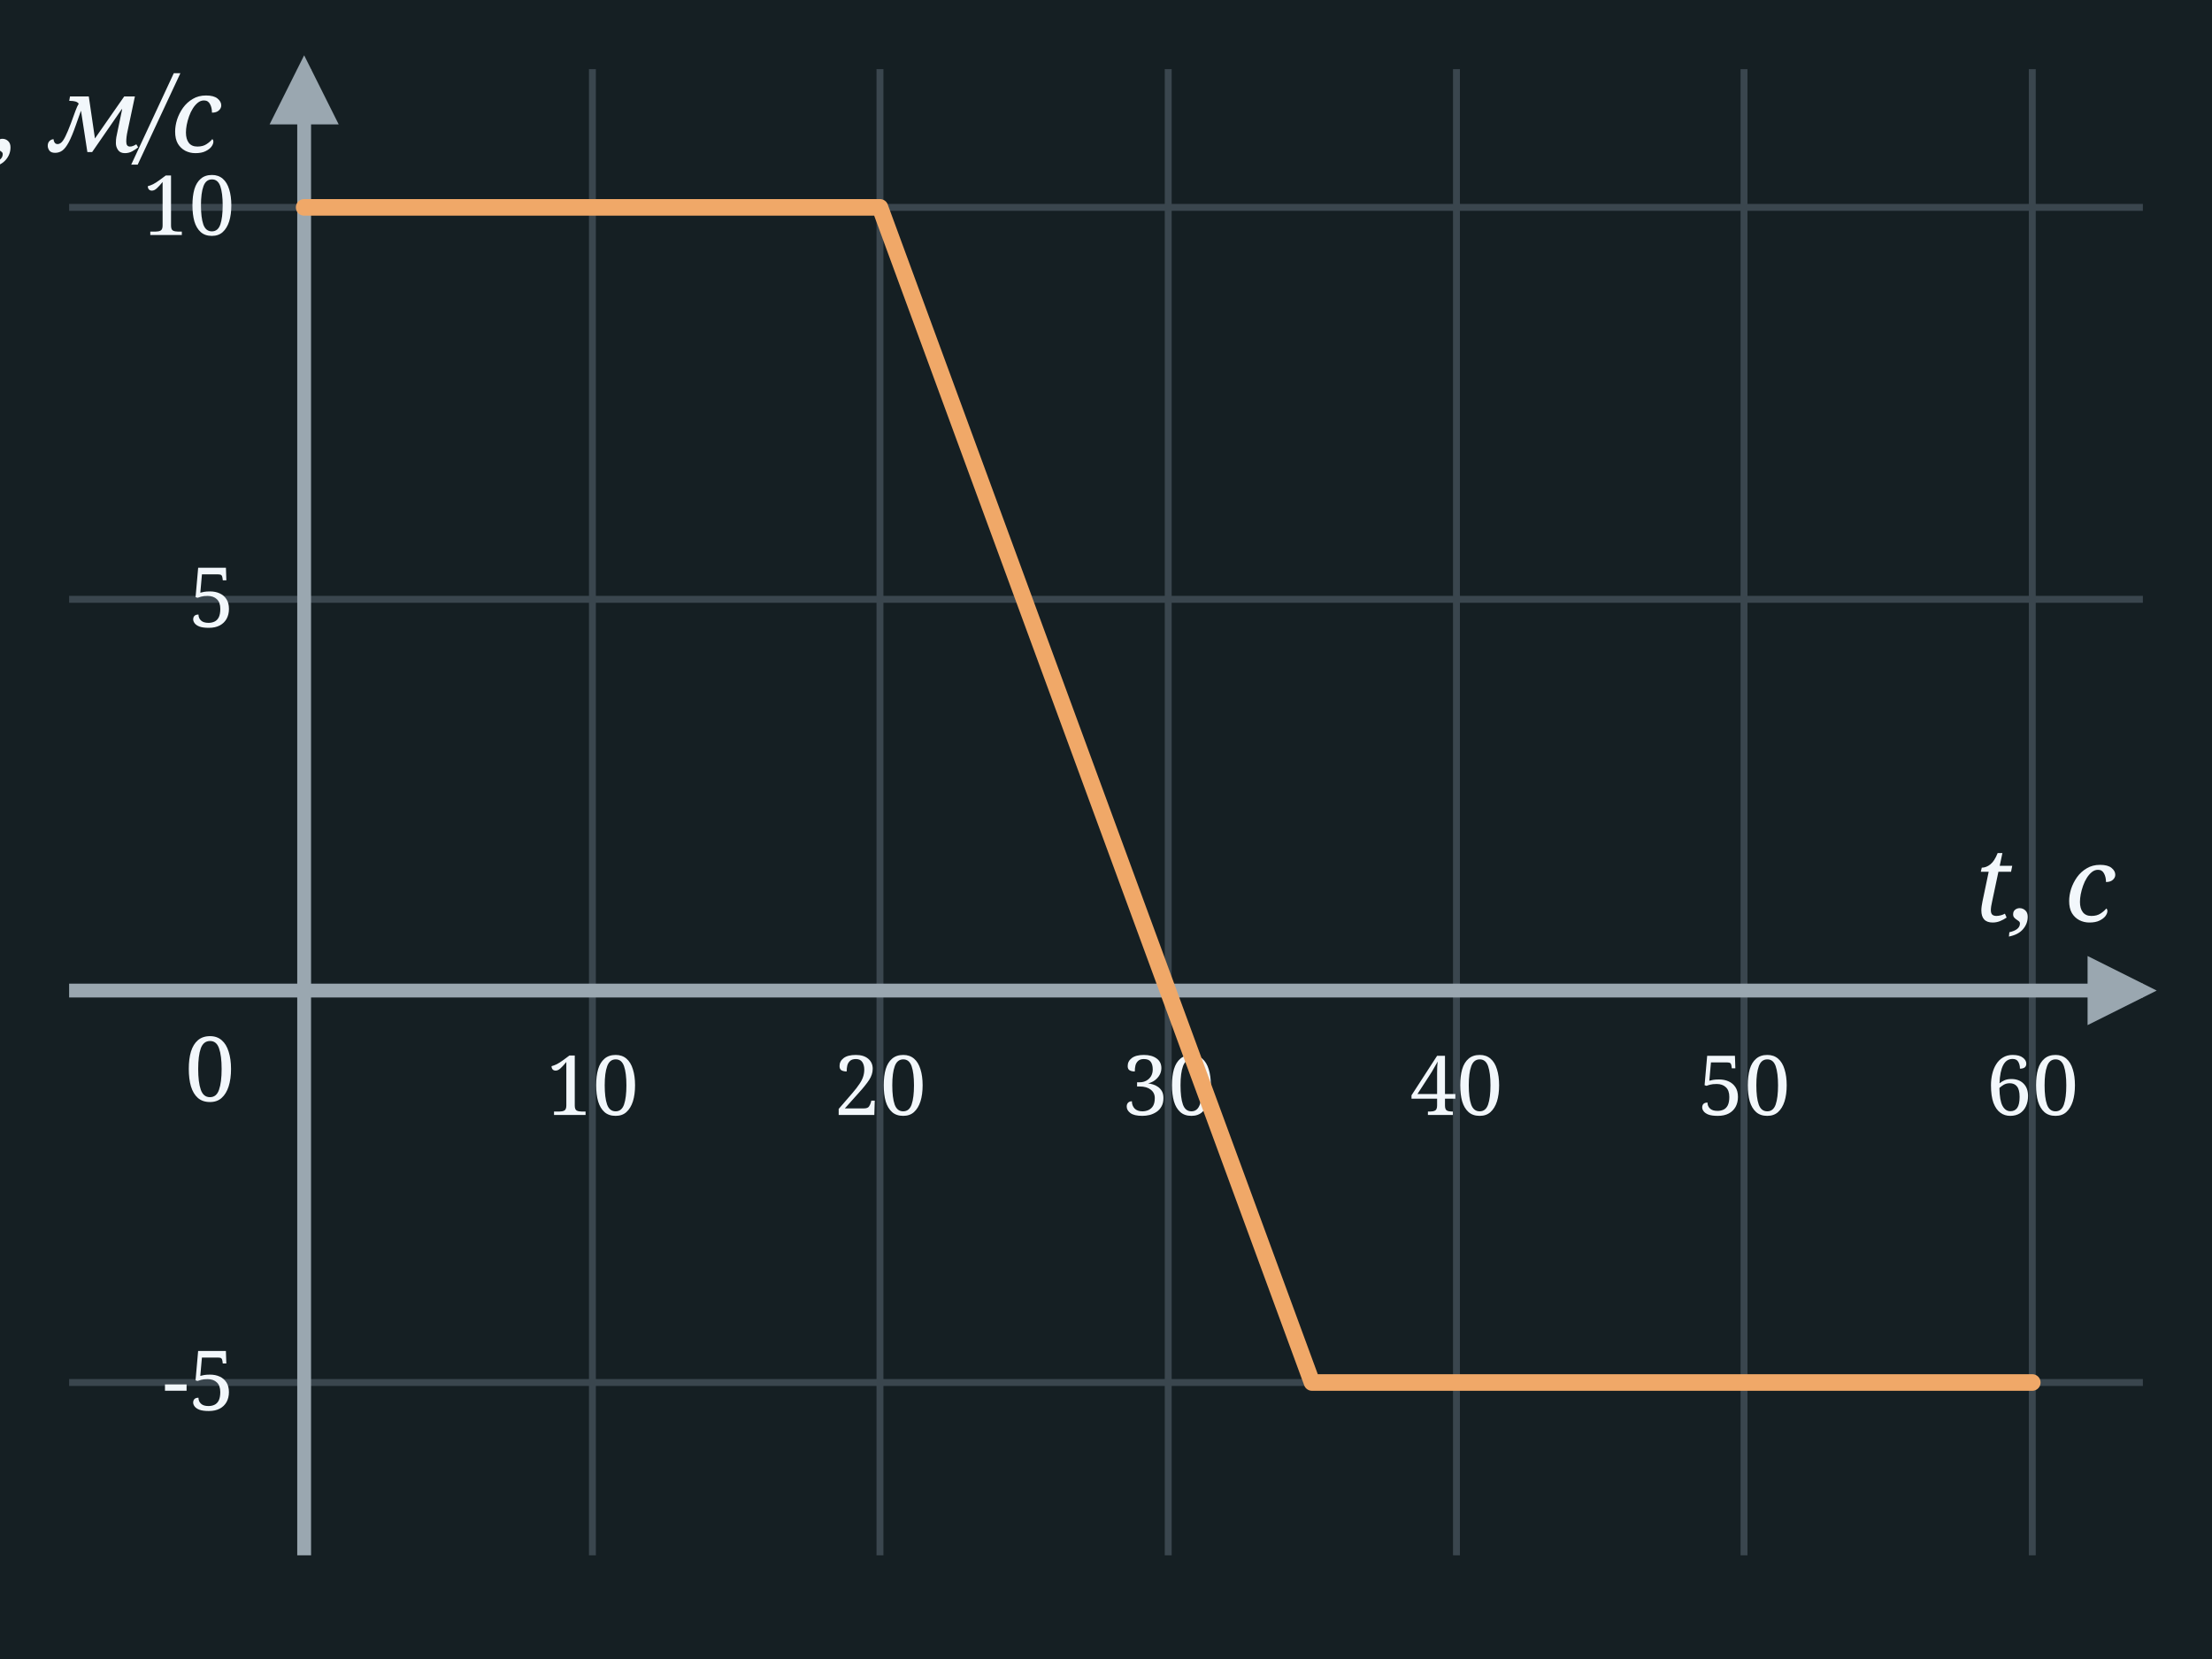
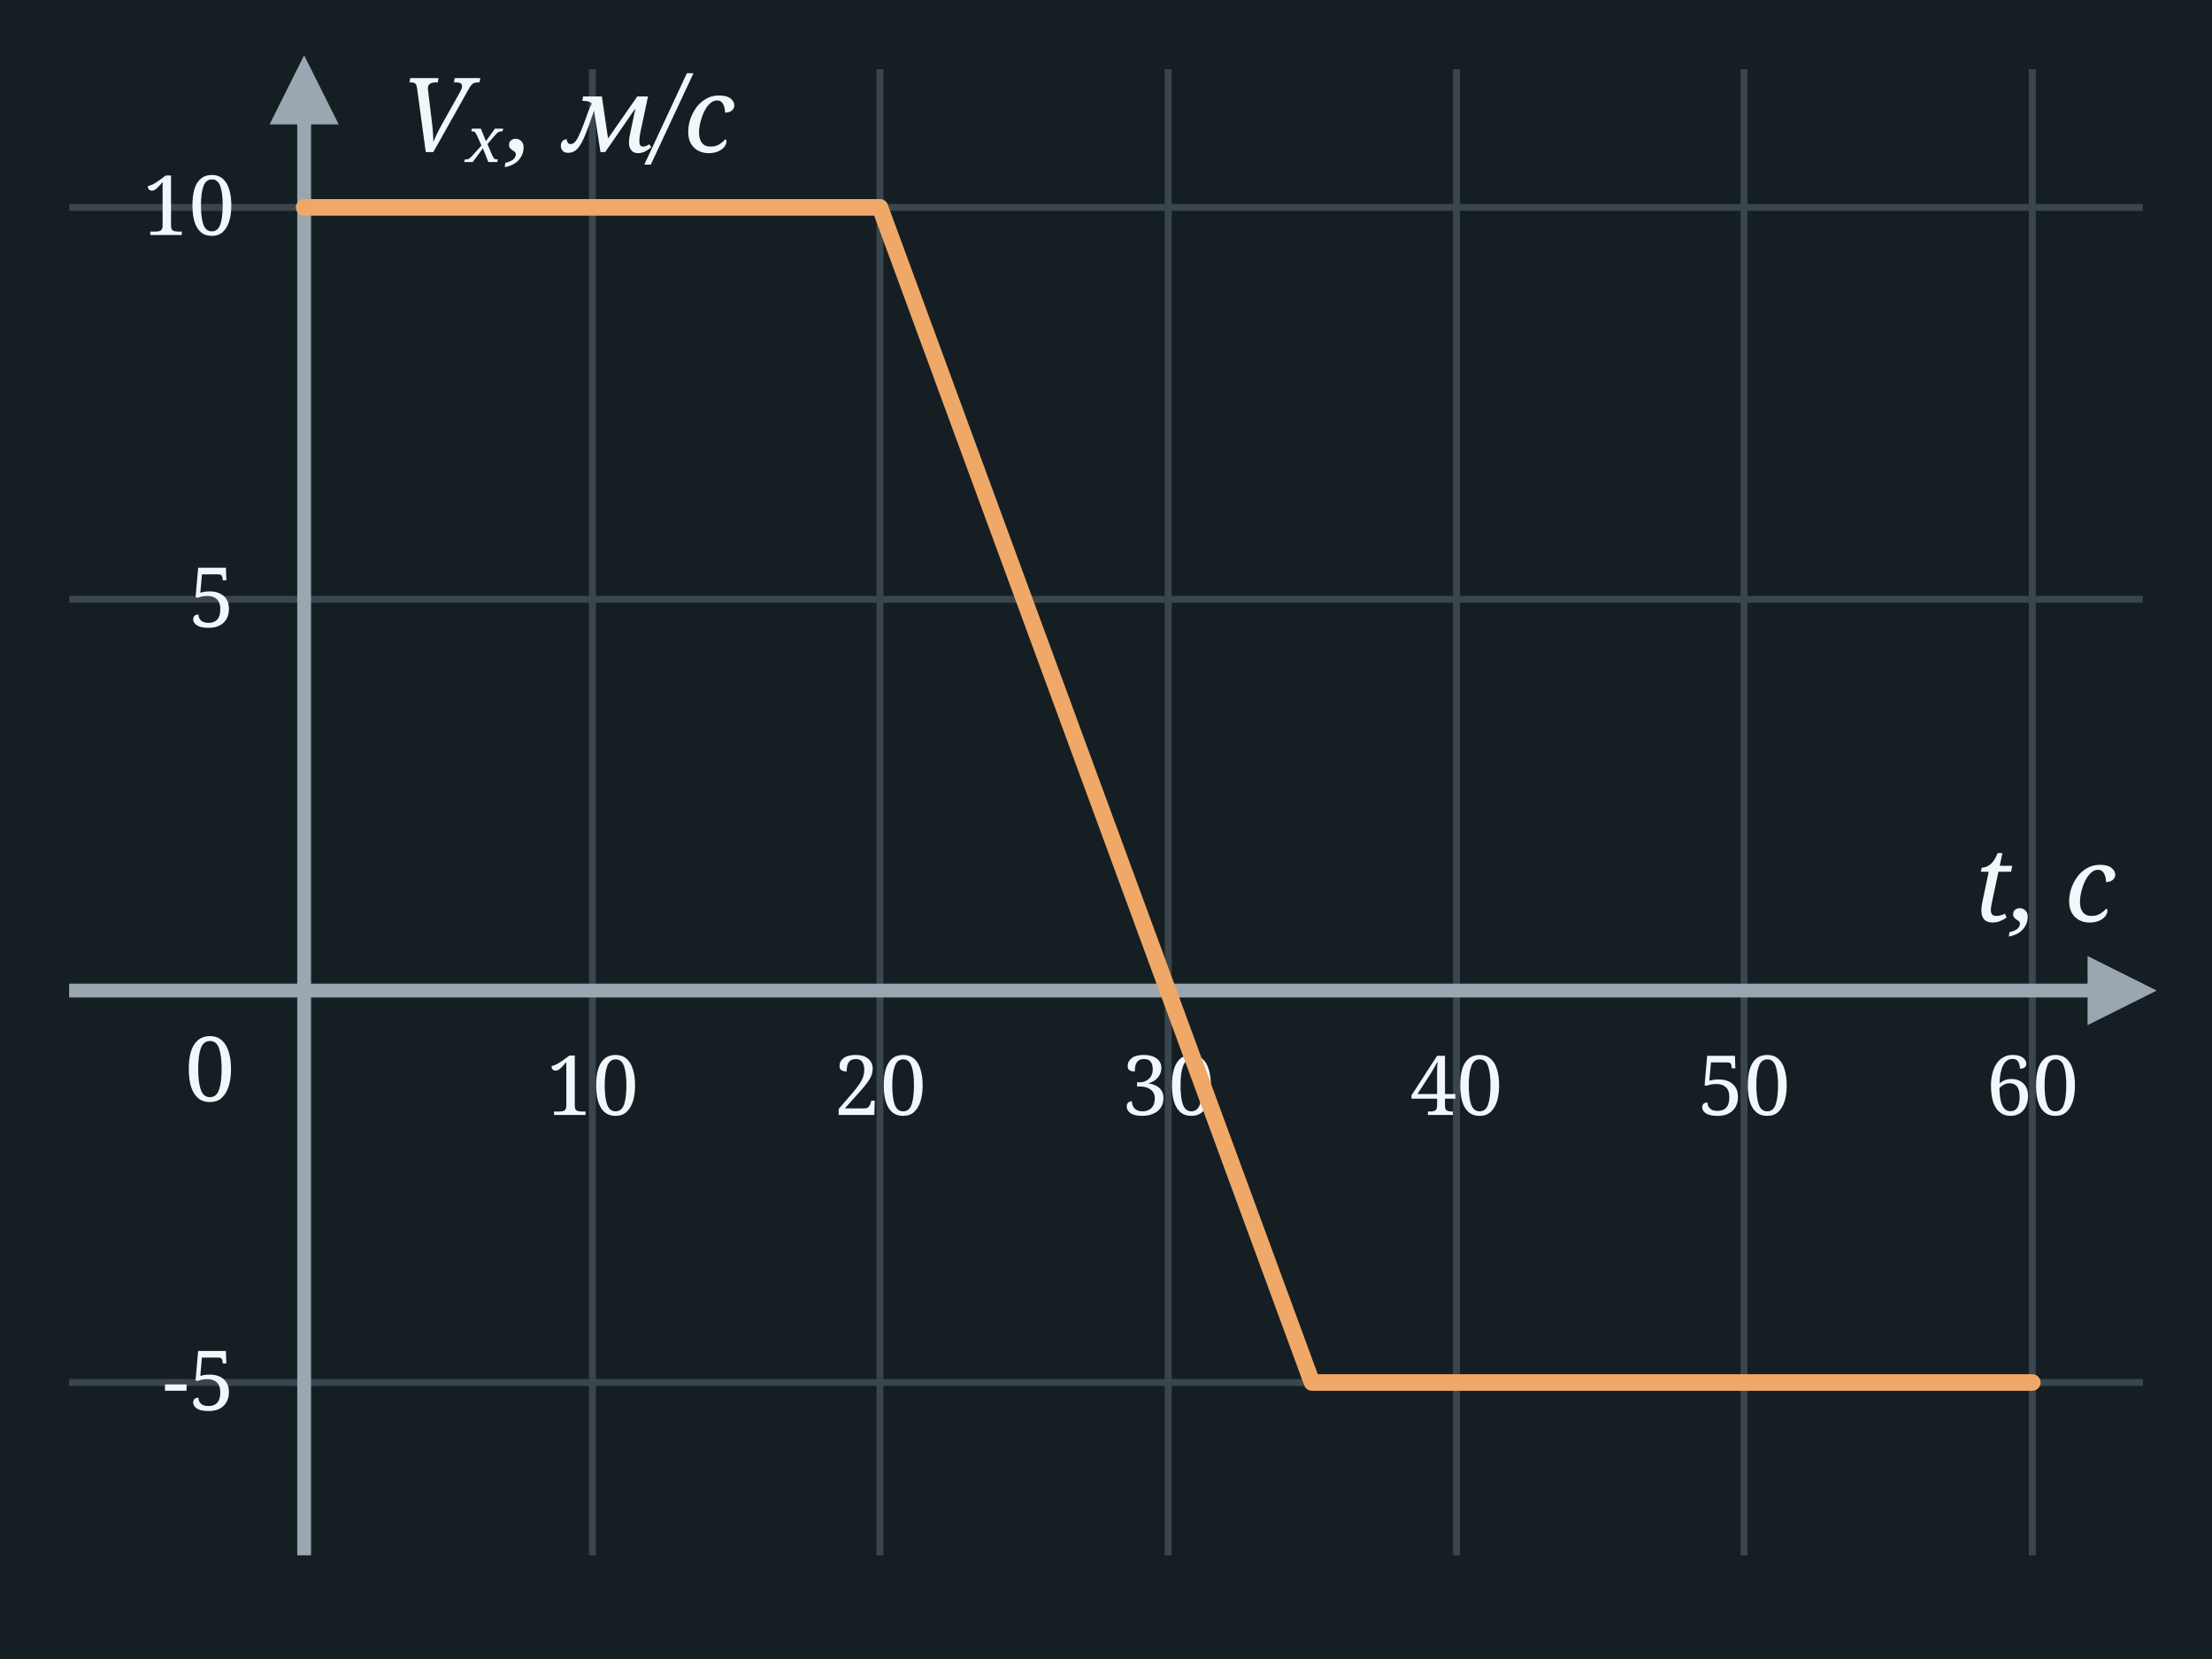
<svg xmlns="http://www.w3.org/2000/svg" width="320" height="240" viewBox="0 0 320 240">
  <rect x="0" y="0" width="320" height="240" fill="#151F23" />
  <line x1="85.7" y1="10" x2="85.7" y2="225" stroke="#3A464E" stroke-width="1" />
  <line x1="127.3" y1="10" x2="127.3" y2="225" stroke="#3A464E" stroke-width="1" />
  <line x1="169.0" y1="10" x2="169.0" y2="225" stroke="#3A464E" stroke-width="1" />
  <line x1="210.7" y1="10" x2="210.7" y2="225" stroke="#3A464E" stroke-width="1" />
  <line x1="252.3" y1="10" x2="252.3" y2="225" stroke="#3A464E" stroke-width="1" />
  <line x1="294.0" y1="10" x2="294.0" y2="225" stroke="#3A464E" stroke-width="1" />
  <line x1="10" y1="30.0" x2="310" y2="30.0" stroke="#3A464E" stroke-width="1" />
  <line x1="10" y1="86.7" x2="310" y2="86.7" stroke="#3A464E" stroke-width="1" />
  <line x1="10" y1="200.0" x2="310" y2="200.0" stroke="#3A464E" stroke-width="1" />
  <line x1="44" y1="225" x2="44" y2="10" stroke="#9AA7B0" stroke-width="2" />
  <polygon points="39,18 49,18 44,8" fill="#9AA7B0" />
  <line x1="10" y1="143.3" x2="310" y2="143.3" stroke="#9AA7B0" stroke-width="2" />
  <polygon points="302,138.3 302,148.3 312,143.3" fill="#9AA7B0" />
  <text x="34.0" y="159.3" font-family="Georgia, serif" font-weight="normal" font-size="13" fill="#F2F7FB" text-anchor="end">0</text>
  <text x="306.0" y="133.3" font-family="Georgia, serif" font-style="italic" font-weight="normal" font-size="15" fill="#F2F7FB" text-anchor="end">t, с</text>
-   <text x="32.0" y="22.0" font-family="Georgia, serif" font-style="italic" font-weight="normal" font-size="15" fill="#F2F7FB" text-anchor="end">Vₓ, м/с</text>
+   <text x="58.0" y="22.0" font-family="Georgia, serif" font-style="italic" font-weight="normal" font-size="15" fill="#F2F7FB" text-anchor="start">Vₓ, м/с</text>
  <text x="85.7" y="161.3" font-family="Georgia, serif" font-weight="normal" font-size="12" fill="#F2F7FB" text-anchor="middle">10</text>
  <text x="127.3" y="161.3" font-family="Georgia, serif" font-weight="normal" font-size="12" fill="#F2F7FB" text-anchor="middle">20</text>
  <text x="169.0" y="161.3" font-family="Georgia, serif" font-weight="normal" font-size="12" fill="#F2F7FB" text-anchor="middle">30</text>
  <text x="210.7" y="161.3" font-family="Georgia, serif" font-weight="normal" font-size="12" fill="#F2F7FB" text-anchor="middle">40</text>
  <text x="252.3" y="161.3" font-family="Georgia, serif" font-weight="normal" font-size="12" fill="#F2F7FB" text-anchor="middle">50</text>
  <text x="294.0" y="161.3" font-family="Georgia, serif" font-weight="normal" font-size="12" fill="#F2F7FB" text-anchor="middle">60</text>
  <text x="34.0" y="34.0" font-family="Georgia, serif" font-weight="normal" font-size="12" fill="#F2F7FB" text-anchor="end">10</text>
  <text x="34.0" y="90.7" font-family="Georgia, serif" font-weight="normal" font-size="12" fill="#F2F7FB" text-anchor="end">5</text>
  <text x="34.0" y="204.0" font-family="Georgia, serif" font-weight="normal" font-size="12" fill="#F2F7FB" text-anchor="end">-5</text>
  <path d="M 44.0,30.0 L 127.3,30.0 L 189.8,200.0 L 294.0,200.0" fill="none" stroke="#f0a868" stroke-width="2.4" stroke-linecap="round" stroke-linejoin="round" />
</svg>
